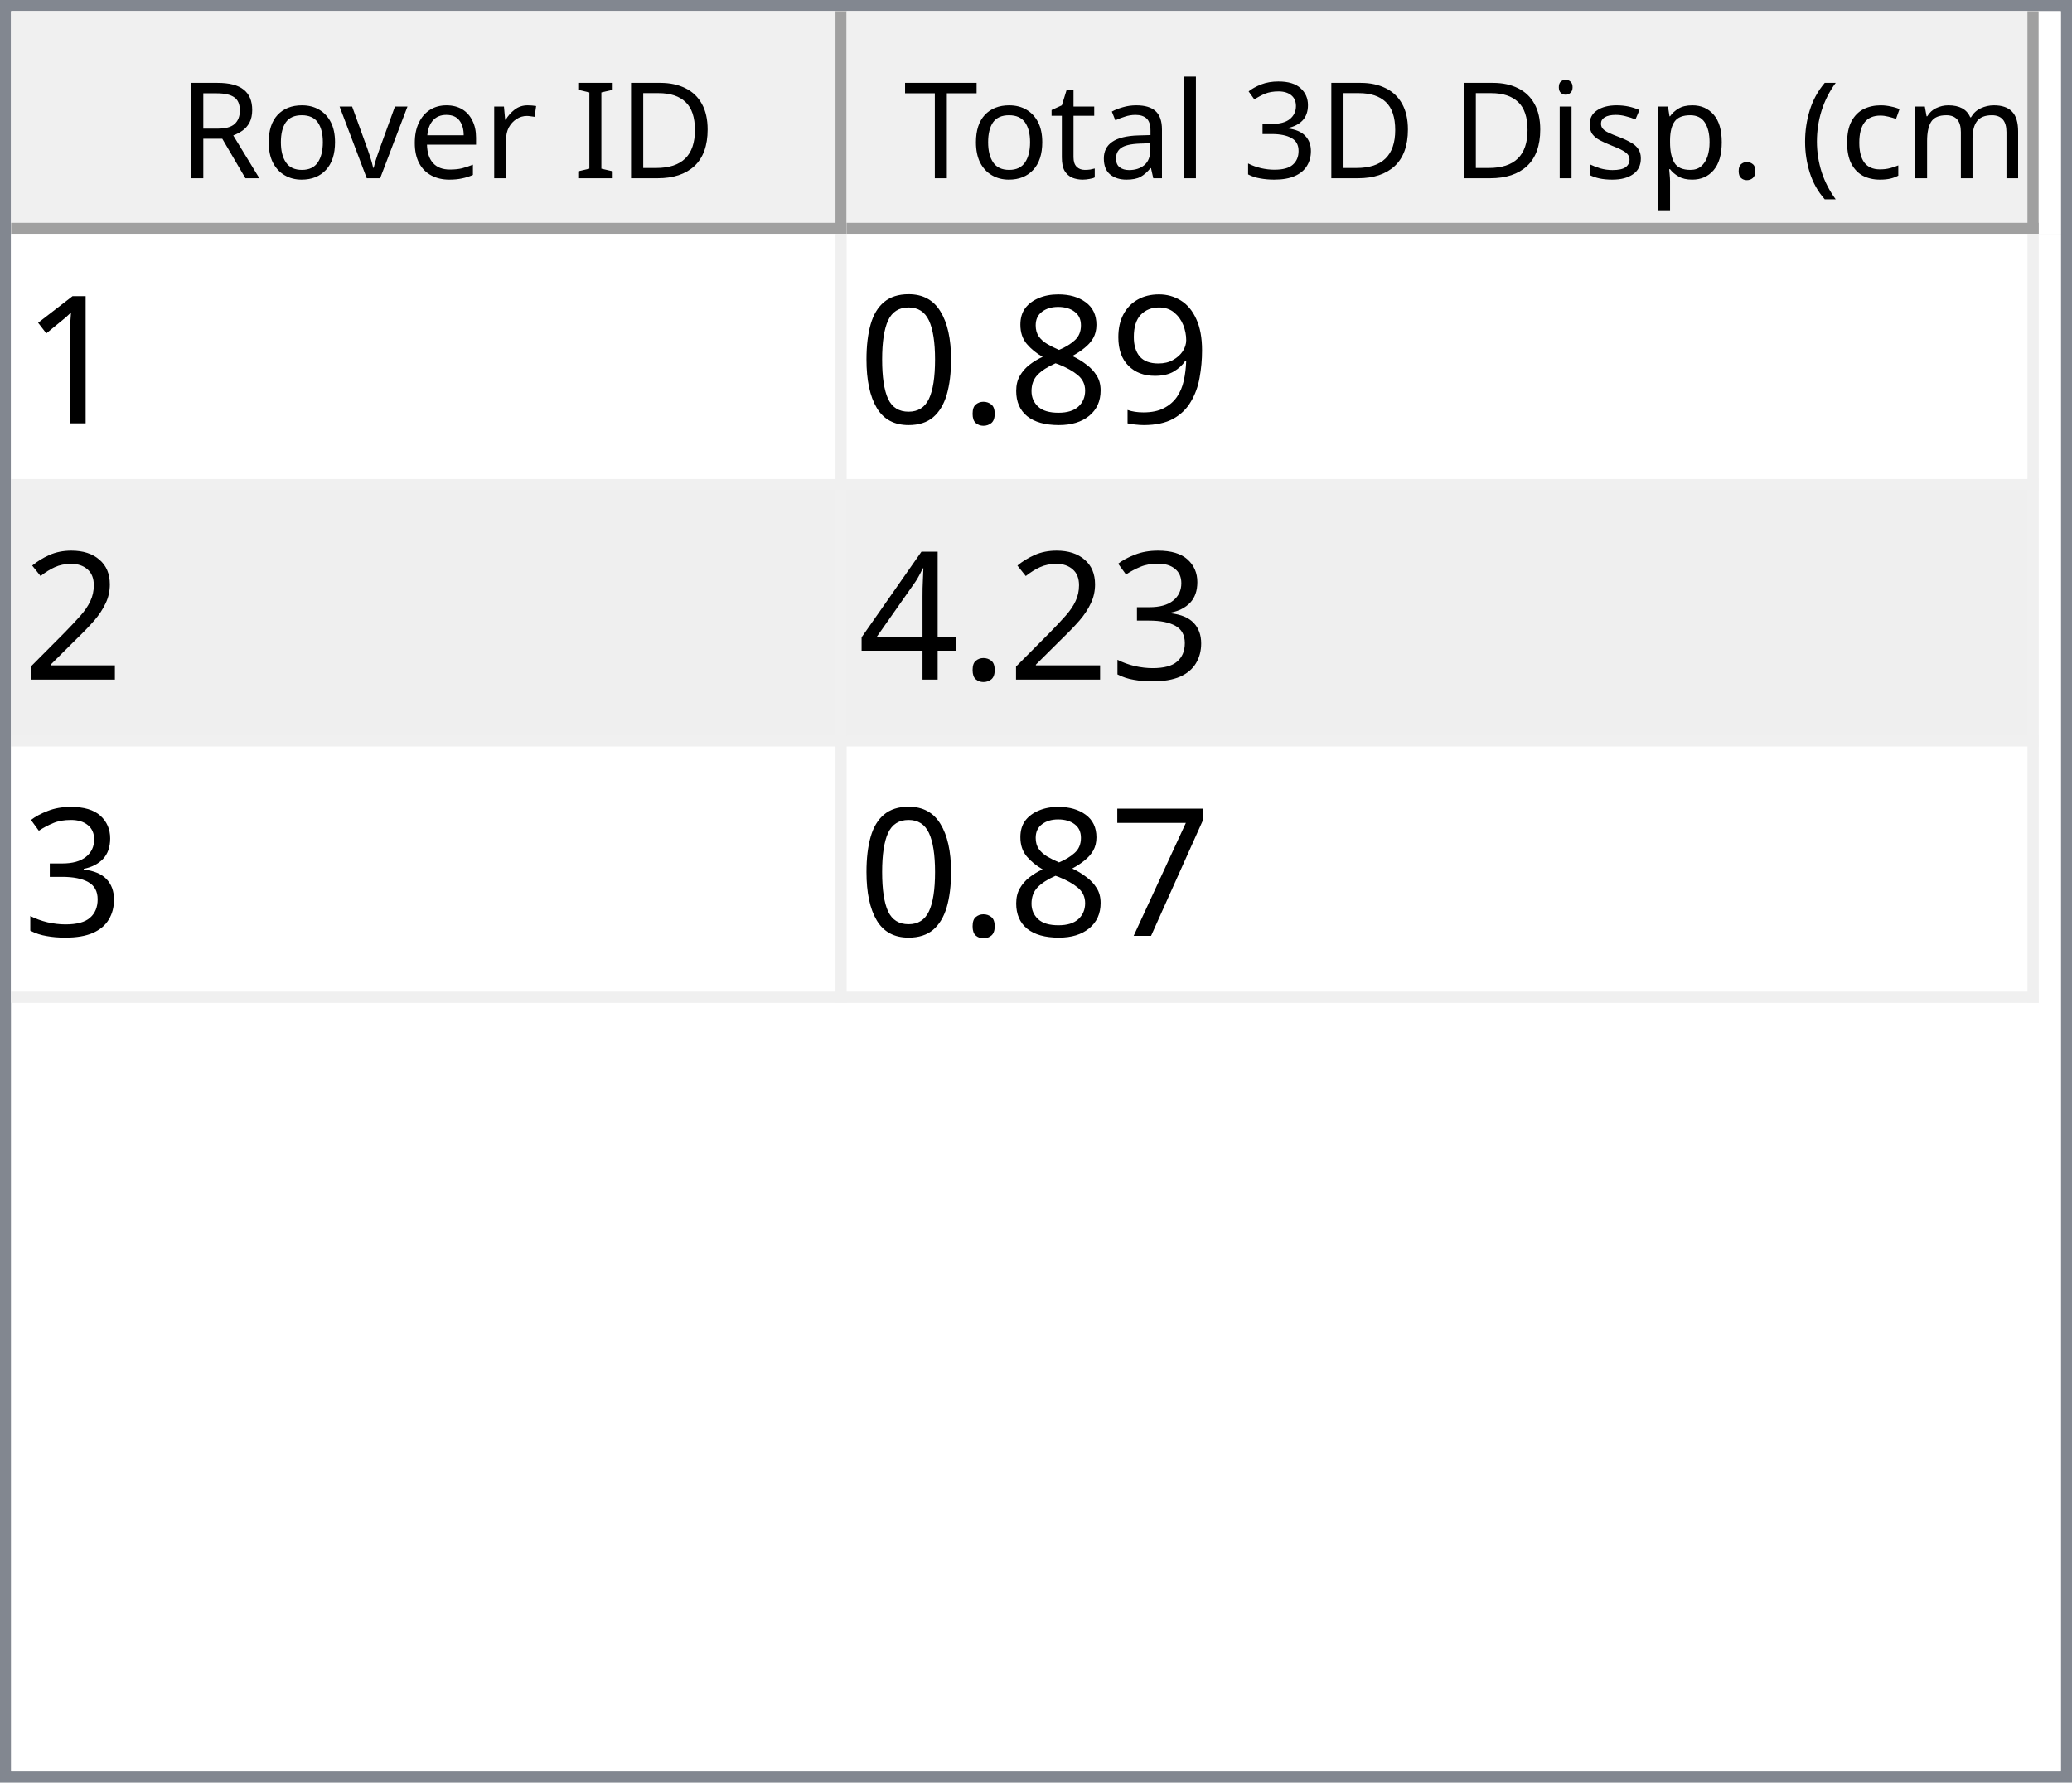
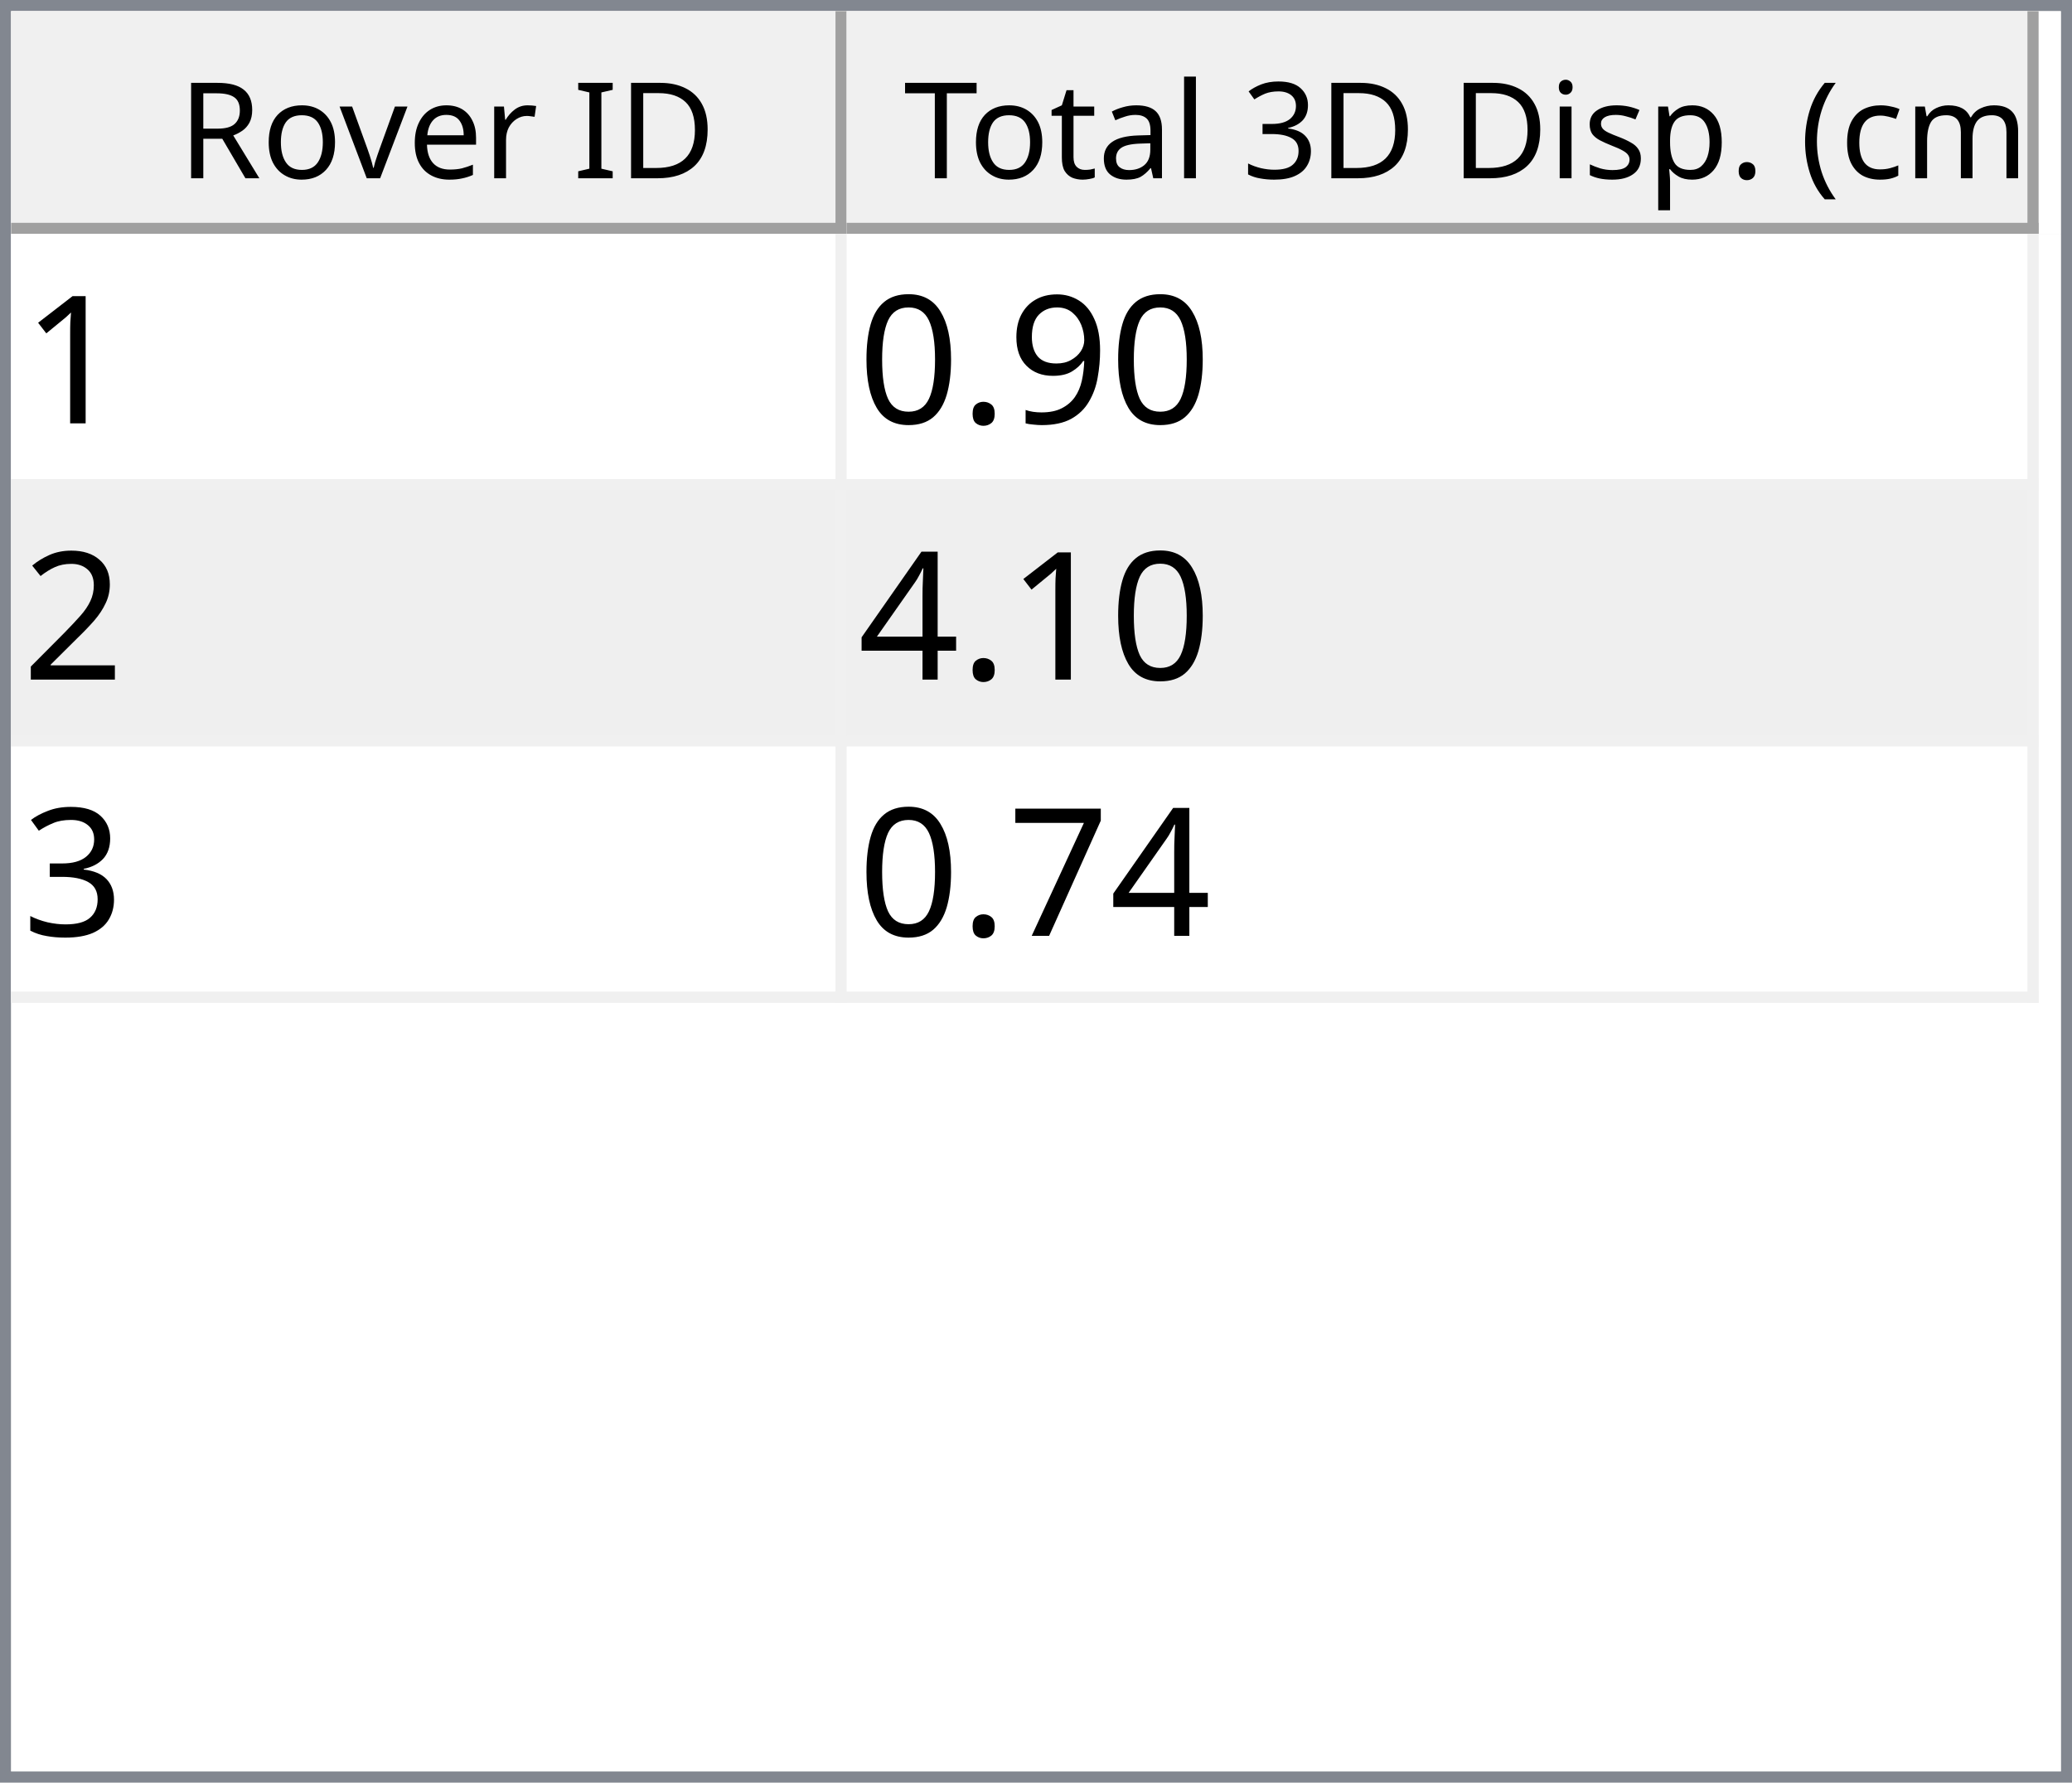
<svg xmlns="http://www.w3.org/2000/svg" style="fill-opacity:1; color-rendering:auto; color-interpolation:auto; text-rendering:auto; stroke:black; stroke-linecap:square; stroke-miterlimit:10; shape-rendering:auto; stroke-opacity:1; fill:black; stroke-dasharray:none; font-weight:normal; stroke-width:1; font-family:'Dialog'; font-style:normal; stroke-linejoin:miter; font-size:12px; stroke-dashoffset:0; image-rendering:auto;" width="186" height="160">
  <defs id="genericDefs" />
  <g>
    <defs id="defs1">
      <clipPath clipPathUnits="userSpaceOnUse" id="clipPath1">
        <path d="M0 0 L186 0 L186 160 L0 160 L0 0 Z" />
      </clipPath>
      <clipPath clipPathUnits="userSpaceOnUse" id="clipPath2">
        <path d="M0 0 L0 160 L186 160 L186 0 Z" />
      </clipPath>
      <clipPath clipPathUnits="userSpaceOnUse" id="clipPath3">
        <path d="M0 0 L0 20 L184 20 L184 0 Z" />
      </clipPath>
      <clipPath clipPathUnits="userSpaceOnUse" id="clipPath4">
        <path d="M0 0 L0 20 L75 20 L75 0 Z" />
      </clipPath>
      <clipPath clipPathUnits="userSpaceOnUse" id="clipPath5">
        <path d="M1 1 L1 19 L74 19 L74 1 Z" />
      </clipPath>
      <clipPath clipPathUnits="userSpaceOnUse" id="clipPath6">
        <path d="M0 0 L0 18 L73 18 L73 0 Z" />
      </clipPath>
      <clipPath clipPathUnits="userSpaceOnUse" id="clipPath7">
        <path d="M-0.5 -0.5 L-0.5 19.5 L74.5 19.5 L74.5 -0.5 Z" />
      </clipPath>
      <clipPath clipPathUnits="userSpaceOnUse" id="clipPath8">
        <path d="M0 0 L0 20 L107 20 L107 0 Z" />
      </clipPath>
      <clipPath clipPathUnits="userSpaceOnUse" id="clipPath9">
        <path d="M1 1 L1 19 L106 19 L106 1 Z" />
      </clipPath>
      <clipPath clipPathUnits="userSpaceOnUse" id="clipPath10">
        <path d="M0 0 L0 18 L105 18 L105 0 Z" />
      </clipPath>
      <clipPath clipPathUnits="userSpaceOnUse" id="clipPath11">
        <path d="M-0.5 -0.5 L-0.5 19.5 L106.5 19.5 L106.5 -0.5 Z" />
      </clipPath>
      <clipPath clipPathUnits="userSpaceOnUse" id="clipPath12">
        <path d="M0 0 L0 138 L184 138 L184 0 Z" />
      </clipPath>
      <clipPath clipPathUnits="userSpaceOnUse" id="clipPath13">
        <path d="M0 0 L0 69 L182 69 L182 0 Z" />
      </clipPath>
      <clipPath clipPathUnits="userSpaceOnUse" id="clipPath14">
        <path d="M-0.5 -0.5 L-0.5 68.5 L181.5 68.5 L181.5 -0.5 Z" />
      </clipPath>
      <clipPath clipPathUnits="userSpaceOnUse" id="clipPath15">
        <path d="M0 0 L0 22 L74 22 L74 0 Z" />
      </clipPath>
      <clipPath clipPathUnits="userSpaceOnUse" id="clipPath16">
        <path d="M0 0 L0 22 L106 22 L106 0 Z" />
      </clipPath>
      <font horiz-adv-x="64.551" id="font1">
        <font-face ascent="107.91" descent="25.098" units-per-em="100" style="font-style:normal; font-family:Segoe UI; font-weight:normal;" />
        <missing-glyph horiz-adv-x="64.551" d="M8.109 0 L8.109 68.266 L56.453 68.266 L56.453 0 L8.109 0 ZM15.328 7.234 L49.219 7.234 L49.219 61.031 L15.328 61.031 L15.328 7.234 Z" />
        <glyph unicode="D" horiz-adv-x="70.117" d="M9.188 0 L9.188 70.016 L28.516 70.016 Q65.531 70.016 65.531 35.891 Q65.531 19.672 55.25 9.836 Q44.969 0 27.734 0 L9.188 0 ZM17.391 62.594 L17.391 7.422 L27.828 7.422 Q41.609 7.422 49.273 14.797 Q56.938 22.172 56.938 35.688 Q56.938 62.594 28.328 62.594 L17.391 62.594 Z" />
        <glyph unicode="I" horiz-adv-x="26.611" d="M17.391 0 L9.188 0 L9.188 70.016 L17.391 70.016 L17.391 0 Z" />
        <glyph unicode=" " horiz-adv-x="27.393" d="" />
        <glyph unicode="r" horiz-adv-x="34.766" d="M34.188 41.891 Q32.078 43.5 28.125 43.5 Q23 43.5 19.555 38.672 Q16.109 33.844 16.109 25.484 L16.109 0 L8.109 0 L8.109 50 L16.109 50 L16.109 39.703 L16.312 39.703 Q18.016 44.969 21.531 47.922 Q25.047 50.875 29.391 50.875 Q32.516 50.875 34.188 50.203 L34.188 41.891 Z" />
        <glyph unicode="e" horiz-adv-x="52.295" d="M48.297 23 L12.984 23 Q13.188 14.656 17.484 10.109 Q21.781 5.562 29.297 5.562 Q37.75 5.562 44.828 11.141 L44.828 3.609 Q38.234 -1.172 27.391 -1.172 Q16.797 -1.172 10.742 5.641 Q4.688 12.453 4.688 24.812 Q4.688 36.469 11.305 43.82 Q17.922 51.172 27.734 51.172 Q37.547 51.172 42.922 44.828 Q48.297 38.484 48.297 27.203 L48.297 23 ZM40.094 29.781 Q40.047 36.719 36.75 40.578 Q33.453 44.438 27.594 44.438 Q21.922 44.438 17.969 40.383 Q14.016 36.328 13.094 29.781 L40.094 29.781 Z" />
        <glyph unicode="v" horiz-adv-x="47.9" d="M47.406 50 L27.484 0 L19.625 0 L0.688 50 L9.469 50 L22.172 13.672 Q23.578 9.672 23.922 6.688 L24.125 6.688 Q24.609 10.453 25.688 13.484 L38.969 50 L47.406 50 Z" />
        <glyph unicode="o" horiz-adv-x="58.594" d="M29 -1.172 Q17.922 -1.172 11.305 5.836 Q4.688 12.844 4.688 24.422 Q4.688 37.016 11.57 44.094 Q18.453 51.172 30.172 51.172 Q41.359 51.172 47.633 44.289 Q53.906 37.406 53.906 25.203 Q53.906 13.234 47.141 6.031 Q40.375 -1.172 29 -1.172 ZM29.594 44.438 Q21.875 44.438 17.383 39.188 Q12.891 33.938 12.891 24.703 Q12.891 15.828 17.43 10.695 Q21.969 5.562 29.594 5.562 Q37.359 5.562 41.531 10.594 Q45.703 15.625 45.703 24.906 Q45.703 34.281 41.531 39.359 Q37.359 44.438 29.594 44.438 Z" />
        <glyph unicode="R" horiz-adv-x="59.814" d="M59.375 0 L49.609 0 L37.891 19.625 Q36.281 22.359 34.766 24.289 Q33.25 26.219 31.664 27.438 Q30.078 28.656 28.25 29.219 Q26.422 29.781 24.125 29.781 L17.391 29.781 L17.391 0 L9.188 0 L9.188 70.016 L30.078 70.016 Q34.672 70.016 38.555 68.867 Q42.438 67.719 45.289 65.375 Q48.141 63.031 49.758 59.547 Q51.375 56.062 51.375 51.375 Q51.375 47.703 50.273 44.656 Q49.172 41.609 47.148 39.211 Q45.125 36.812 42.266 35.133 Q39.406 33.453 35.844 32.516 L35.844 32.328 Q37.594 31.547 38.891 30.547 Q40.188 29.547 41.359 28.18 Q42.531 26.812 43.68 25.078 Q44.828 23.344 46.234 21.047 L59.375 0 ZM17.391 62.594 L17.391 37.203 L28.516 37.203 Q31.594 37.203 34.203 38.133 Q36.812 39.062 38.719 40.797 Q40.625 42.531 41.703 45.047 Q42.781 47.562 42.781 50.688 Q42.781 56.297 39.141 59.445 Q35.5 62.594 28.609 62.594 L17.391 62.594 Z" />
        <glyph unicode=")" horiz-adv-x="30.176" d="M8.297 -15.922 L1.172 -15.922 Q16.406 2.344 16.406 26.812 Q16.406 51.469 1.078 70.016 L8.297 70.016 Q23.531 52.156 23.531 26.703 Q23.531 1.375 8.297 -15.922 Z" />
        <glyph unicode="m" horiz-adv-x="86.133" d="M79.109 0 L71.094 0 L71.094 28.719 Q71.094 37.016 68.531 40.727 Q65.969 44.438 59.906 44.438 Q54.781 44.438 51.195 39.75 Q47.609 35.062 47.609 28.516 L47.609 0 L39.594 0 L39.594 29.688 Q39.594 44.438 28.219 44.438 Q22.953 44.438 19.531 40.016 Q16.109 35.594 16.109 28.516 L16.109 0 L8.109 0 L8.109 50 L16.109 50 L16.109 42.094 L16.312 42.094 Q21.625 51.172 31.844 51.172 Q36.969 51.172 40.773 48.312 Q44.578 45.453 46 40.828 Q51.562 51.172 62.594 51.172 Q79.109 51.172 79.109 30.812 L79.109 0 Z" />
        <glyph unicode="c" horiz-adv-x="46.191" d="M42.188 2.297 Q36.422 -1.172 28.516 -1.172 Q17.828 -1.172 11.258 5.789 Q4.688 12.75 4.688 23.828 Q4.688 36.188 11.766 43.68 Q18.844 51.172 30.672 51.172 Q37.25 51.172 42.281 48.734 L42.281 40.531 Q36.719 44.438 30.375 44.438 Q22.703 44.438 17.797 38.945 Q12.891 33.453 12.891 24.516 Q12.891 15.719 17.508 10.641 Q22.125 5.562 29.891 5.562 Q36.422 5.562 42.188 9.906 L42.188 2.297 Z" />
        <glyph unicode="(" horiz-adv-x="30.176" d="M29.109 -15.922 L21.969 -15.922 Q6.844 1.375 6.844 26.703 Q6.844 52.156 21.969 70.016 L29.203 70.016 Q13.875 51.469 13.875 26.812 Q13.875 2.344 29.109 -15.922 Z" />
        <glyph unicode="." horiz-adv-x="21.68" d="M10.891 -1.078 Q8.641 -1.078 7.055 0.539 Q5.469 2.156 5.469 4.391 Q5.469 6.641 7.055 8.273 Q8.641 9.906 10.891 9.906 Q13.188 9.906 14.797 8.273 Q16.406 6.641 16.406 4.391 Q16.406 2.156 14.797 0.539 Q13.188 -1.078 10.891 -1.078 Z" />
        <glyph unicode="p" horiz-adv-x="58.789" d="M16.312 7.234 L16.109 7.234 L16.109 -23 L8.109 -23 L8.109 50 L16.109 50 L16.109 41.219 L16.312 41.219 Q22.219 51.172 33.594 51.172 Q43.266 51.172 48.688 44.461 Q54.109 37.75 54.109 26.469 Q54.109 13.922 48 6.375 Q41.891 -1.172 31.297 -1.172 Q21.578 -1.172 16.312 7.234 ZM16.109 27.391 L16.109 20.406 Q16.109 14.203 20.141 9.883 Q24.172 5.562 30.375 5.562 Q37.641 5.562 41.773 11.133 Q45.906 16.703 45.906 26.609 Q45.906 34.969 42.047 39.703 Q38.188 44.438 31.594 44.438 Q24.609 44.438 20.359 39.578 Q16.109 34.719 16.109 27.391 Z" />
        <glyph unicode="s" horiz-adv-x="42.432" d="M5.078 1.812 L5.078 10.406 Q11.625 5.562 19.484 5.562 Q30.031 5.562 30.031 12.594 Q30.031 14.594 29.125 15.992 Q28.219 17.391 26.68 18.461 Q25.141 19.531 23.07 20.383 Q21 21.234 18.609 22.172 Q15.281 23.484 12.766 24.828 Q10.25 26.172 8.57 27.859 Q6.891 29.547 6.031 31.695 Q5.172 33.844 5.172 36.719 Q5.172 40.234 6.789 42.945 Q8.406 45.656 11.086 47.484 Q13.766 49.312 17.211 50.242 Q20.656 51.172 24.312 51.172 Q30.812 51.172 35.938 48.922 L35.938 40.828 Q30.422 44.438 23.25 44.438 Q21 44.438 19.195 43.922 Q17.391 43.406 16.094 42.477 Q14.797 41.547 14.086 40.258 Q13.375 38.969 13.375 37.406 Q13.375 35.453 14.086 34.133 Q14.797 32.812 16.164 31.789 Q17.531 30.766 19.484 29.938 Q21.438 29.109 23.922 28.125 Q27.25 26.859 29.883 25.516 Q32.516 24.172 34.375 22.484 Q36.234 20.797 37.234 18.602 Q38.234 16.406 38.234 13.375 Q38.234 9.672 36.602 6.938 Q34.969 4.203 32.234 2.398 Q29.5 0.594 25.93 -0.289 Q22.359 -1.172 18.453 -1.172 Q10.75 -1.172 5.078 1.812 Z" />
        <glyph unicode="i" horiz-adv-x="24.219" d="M12.203 62.703 Q10.062 62.703 8.547 64.164 Q7.031 65.625 7.031 67.875 Q7.031 70.125 8.547 71.609 Q10.062 73.094 12.203 73.094 Q14.406 73.094 15.945 71.609 Q17.484 70.125 17.484 67.875 Q17.484 65.719 15.945 64.211 Q14.406 62.703 12.203 62.703 ZM16.109 0 L8.109 0 L8.109 50 L16.109 50 L16.109 0 Z" />
        <glyph unicode="3" horiz-adv-x="53.906" d="M46.531 19.828 Q46.531 15.094 44.75 11.211 Q42.969 7.328 39.719 4.57 Q36.469 1.812 31.93 0.297 Q27.391 -1.219 21.922 -1.219 Q11.922 -1.219 6 2.594 L6 11.188 Q13.094 5.609 22.219 5.609 Q25.875 5.609 28.828 6.539 Q31.781 7.469 33.906 9.227 Q36.031 10.984 37.18 13.477 Q38.328 15.969 38.328 19.094 Q38.328 32.812 18.797 32.812 L12.984 32.812 L12.984 39.594 L18.5 39.594 Q35.797 39.594 35.797 52.484 Q35.797 64.406 22.609 64.406 Q15.188 64.406 8.688 59.422 L8.688 67.188 Q15.375 71.188 24.609 71.188 Q29 71.188 32.57 69.969 Q36.141 68.75 38.68 66.555 Q41.219 64.359 42.609 61.281 Q44 58.203 44 54.5 Q44 40.672 30.031 36.719 L30.031 36.531 Q33.594 36.141 36.625 34.797 Q39.656 33.453 41.852 31.305 Q44.047 29.156 45.289 26.25 Q46.531 23.344 46.531 19.828 Z" />
        <glyph unicode="l" horiz-adv-x="24.219" d="M16.109 0 L8.109 0 L8.109 74.031 L16.109 74.031 L16.109 0 Z" />
        <glyph unicode="a" horiz-adv-x="50.879" d="M43.891 0 L35.891 0 L35.891 7.812 L35.688 7.812 Q30.469 -1.172 20.312 -1.172 Q12.844 -1.172 8.617 2.781 Q4.391 6.734 4.391 13.281 Q4.391 27.297 20.906 29.594 L35.891 31.688 Q35.891 44.438 25.594 44.438 Q16.547 44.438 9.281 38.281 L9.281 46.484 Q16.656 51.172 26.266 51.172 Q43.891 51.172 43.891 32.516 L43.891 0 ZM35.891 25.297 L23.828 23.641 Q18.266 22.859 15.43 20.875 Q12.594 18.891 12.594 13.875 Q12.594 10.203 15.211 7.883 Q17.828 5.562 22.172 5.562 Q28.125 5.562 32.008 9.742 Q35.891 13.922 35.891 20.312 L35.891 25.297 Z" />
        <glyph unicode="t" horiz-adv-x="33.887" d="M31.297 0.484 Q28.469 -1.078 23.828 -1.078 Q10.688 -1.078 10.688 13.578 L10.688 43.172 L2.094 43.172 L2.094 50 L10.688 50 L10.688 62.203 L18.703 64.797 L18.703 50 L31.297 50 L31.297 43.172 L18.703 43.172 L18.703 14.984 Q18.703 9.969 20.414 7.82 Q22.125 5.672 26.078 5.672 Q29.109 5.672 31.297 7.328 L31.297 0.484 Z" />
        <glyph unicode="T" horiz-adv-x="52.393" d="M50.594 62.594 L30.375 62.594 L30.375 0 L22.172 0 L22.172 62.594 L2 62.594 L2 70.016 L50.594 70.016 L50.594 62.594 Z" />
      </font>
      <font horiz-adv-x="75.0" id="font2">
        <font-face ascent="100.537" descent="21.973" units-per-em="100" style="font-style:normal; font-family:sans-serif; font-weight:normal;" />
        <missing-glyph horiz-adv-x="75.0" d="M12.5 0 L12.5 62.5 L62.5 62.5 L62.5 0 L12.5 0 ZM14.062 1.562 L60.938 1.562 L60.938 60.938 L14.062 60.938 L14.062 1.562 Z" />
        <glyph unicode="1" horiz-adv-x="55.615" d="M37.25 0 L28.469 0 L28.469 56 Q25.297 52.984 20.141 49.953 Q14.984 46.922 10.891 45.406 L10.891 53.906 Q18.266 57.375 23.781 62.305 Q29.297 67.234 31.594 71.875 L37.25 71.875 L37.25 0 Z" />
        <glyph unicode="9" horiz-adv-x="55.615" d="M5.469 16.547 L13.922 17.328 Q14.984 11.375 18.016 8.688 Q21.047 6 25.781 6 Q29.828 6 32.883 7.859 Q35.938 9.719 37.891 12.82 Q39.844 15.922 41.164 21.195 Q42.484 26.469 42.484 31.938 Q42.484 32.516 42.438 33.688 Q39.797 29.5 35.234 26.883 Q30.672 24.266 25.344 24.266 Q16.453 24.266 10.305 30.711 Q4.156 37.156 4.156 47.703 Q4.156 58.594 10.578 65.234 Q17 71.875 26.656 71.875 Q33.641 71.875 39.43 68.117 Q45.219 64.359 48.219 57.398 Q51.219 50.438 51.219 37.25 Q51.219 23.531 48.242 15.406 Q45.266 7.281 39.383 3.031 Q33.5 -1.219 25.594 -1.219 Q17.188 -1.219 11.867 3.445 Q6.547 8.109 5.469 16.547 ZM41.453 48.141 Q41.453 55.719 37.43 60.156 Q33.406 64.594 27.734 64.594 Q21.875 64.594 17.531 59.812 Q13.188 55.031 13.188 47.406 Q13.188 40.578 17.312 36.305 Q21.438 32.031 27.484 32.031 Q33.594 32.031 37.523 36.305 Q41.453 40.578 41.453 48.141 Z" />
-         <glyph unicode="8" horiz-adv-x="55.615" d="M17.672 38.812 Q12.203 40.828 9.57 44.539 Q6.938 48.25 6.938 53.422 Q6.938 61.234 12.555 66.555 Q18.172 71.875 27.484 71.875 Q36.859 71.875 42.578 66.43 Q48.297 60.984 48.297 53.172 Q48.297 48.188 45.68 44.508 Q43.062 40.828 37.75 38.812 Q44.344 36.672 47.781 31.883 Q51.219 27.094 51.219 20.453 Q51.219 11.281 44.727 5.031 Q38.234 -1.219 27.641 -1.219 Q17.047 -1.219 10.547 5.055 Q4.047 11.328 4.047 20.703 Q4.047 27.688 7.594 32.398 Q11.141 37.109 17.672 38.812 ZM15.922 53.719 Q15.922 48.641 19.195 45.414 Q22.469 42.188 27.688 42.188 Q32.766 42.188 36.016 45.383 Q39.266 48.578 39.266 53.219 Q39.266 58.062 35.914 61.359 Q32.562 64.656 27.594 64.656 Q22.562 64.656 19.242 61.43 Q15.922 58.203 15.922 53.719 ZM13.094 20.656 Q13.094 16.891 14.875 13.375 Q16.656 9.859 20.172 7.93 Q23.688 6 27.734 6 Q34.031 6 38.133 10.055 Q42.234 14.109 42.234 20.359 Q42.234 26.703 38.016 30.859 Q33.797 35.016 27.438 35.016 Q21.234 35.016 17.164 30.914 Q13.094 26.812 13.094 20.656 Z" />
        <glyph unicode="." horiz-adv-x="27.783" d="M9.078 0 L9.078 10.016 L19.094 10.016 L19.094 0 L9.078 0 Z" />
        <glyph unicode="0" horiz-adv-x="55.615" d="M4.156 35.297 Q4.156 48 6.766 55.742 Q9.375 63.484 14.523 67.68 Q19.672 71.875 27.484 71.875 Q33.25 71.875 37.594 69.555 Q41.938 67.234 44.773 62.867 Q47.609 58.5 49.219 52.227 Q50.828 45.953 50.828 35.297 Q50.828 22.703 48.242 14.969 Q45.656 7.234 40.508 3.008 Q35.359 -1.219 27.484 -1.219 Q17.141 -1.219 11.234 6.203 Q4.156 15.141 4.156 35.297 ZM13.188 35.297 Q13.188 17.672 17.312 11.836 Q21.438 6 27.484 6 Q33.547 6 37.672 11.859 Q41.797 17.719 41.797 35.297 Q41.797 52.984 37.672 58.789 Q33.547 64.594 27.391 64.594 Q21.344 64.594 17.719 59.469 Q13.188 52.938 13.188 35.297 Z" />
        <glyph unicode="2" horiz-adv-x="55.615" d="M50.344 8.453 L50.344 0 L3.031 0 Q2.938 3.172 4.047 6.109 Q5.859 10.938 9.836 15.625 Q13.812 20.312 21.344 26.469 Q33.016 36.031 37.117 41.625 Q41.219 47.219 41.219 52.203 Q41.219 57.422 37.477 61.008 Q33.734 64.594 27.734 64.594 Q21.391 64.594 17.578 60.789 Q13.766 56.984 13.719 50.25 L4.688 51.172 Q5.609 61.281 11.664 66.578 Q17.719 71.875 27.938 71.875 Q38.234 71.875 44.242 66.164 Q50.25 60.453 50.25 52 Q50.25 47.703 48.492 43.555 Q46.734 39.406 42.656 34.812 Q38.578 30.219 29.109 22.219 Q21.188 15.578 18.945 13.211 Q16.703 10.844 15.234 8.453 L50.344 8.453 Z" />
+         <glyph unicode="4" horiz-adv-x="55.615" d="M32.328 0 L32.328 17.141 L1.266 17.141 L1.266 25.203 L33.938 71.578 L41.109 71.578 L41.109 25.203 L50.781 25.203 L50.781 17.141 L41.109 17.141 L41.109 0 L32.328 0 ZM32.328 25.203 L32.328 57.469 L9.906 25.203 L32.328 25.203 Z" />
        <glyph unicode="3" horiz-adv-x="55.615" d="M4.203 18.891 L12.984 20.062 Q14.5 12.594 18.141 9.297 Q21.781 6 27 6 Q33.203 6 37.477 10.297 Q41.75 14.594 41.75 20.953 Q41.75 27 37.797 30.93 Q33.844 34.859 27.734 34.859 Q25.25 34.859 21.531 33.891 L22.516 41.609 Q23.391 41.5 23.922 41.5 Q29.547 41.5 34.039 44.43 Q38.531 47.359 38.531 53.469 Q38.531 58.297 35.258 61.477 Q31.984 64.656 26.812 64.656 Q21.688 64.656 18.266 61.43 Q14.844 58.203 13.875 51.766 L5.078 53.328 Q6.688 62.156 12.398 67.016 Q18.109 71.875 26.609 71.875 Q32.469 71.875 37.398 69.359 Q42.328 66.844 44.945 62.5 Q47.562 58.156 47.562 53.266 Q47.562 48.641 45.07 44.828 Q42.578 41.016 37.703 38.766 Q44.047 37.312 47.562 32.695 Q51.078 28.078 51.078 21.141 Q51.078 11.766 44.242 5.25 Q37.406 -1.266 26.953 -1.266 Q17.531 -1.266 11.305 4.352 Q5.078 9.969 4.203 18.891 Z" />
-         <glyph unicode="4" horiz-adv-x="55.615" d="M32.328 0 L32.328 17.141 L1.266 17.141 L1.266 25.203 L33.938 71.578 L41.109 71.578 L41.109 25.203 L50.781 25.203 L50.781 17.141 L41.109 17.141 L41.109 0 L32.328 0 ZM32.328 25.203 L32.328 57.469 L9.906 25.203 L32.328 25.203 Z" />
        <glyph unicode="7" horiz-adv-x="55.615" d="M4.734 62.203 L4.734 70.656 L51.078 70.656 L51.078 63.812 Q44.234 56.547 37.523 44.484 Q30.812 32.422 27.156 19.672 Q24.516 10.688 23.781 0 L14.75 0 Q14.891 8.453 18.062 20.414 Q21.234 32.375 27.172 43.484 Q33.109 54.594 39.797 62.203 L4.734 62.203 Z" />
      </font>
    </defs>
    <g style="fill:white; stroke:white;">
      <rect x="0" y="0" width="186" style="clip-path:url(#clipPath1); stroke:none;" height="160" />
    </g>
    <g style="fill:white; text-rendering:optimizeSpeed; color-rendering:optimizeSpeed; image-rendering:optimizeSpeed; shape-rendering:crispEdges; stroke:white; color-interpolation:sRGB;">
      <rect x="0" width="186" height="160" y="0" style="stroke:none;" />
      <path style="stroke:none;" d="M0 160 L186 160 L186 0 L0 0 Z" />
    </g>
    <g style="fill:rgb(240,240,240); font-family:'Segoe UI'; stroke:rgb(240,240,240);">
      <rect x="0" y="0" width="186" style="clip-path:url(#clipPath2); stroke:none;" height="160" />
    </g>
    <g style="fill:rgb(130,135,144); font-family:'Segoe UI'; stroke:rgb(130,135,144);">
      <path d="M0 0 L186 0 L186 160 L0 160 L0 0 ZM1 1 L185 1 L185 159 L1 159 L1 1 Z" style="fill-rule:evenodd; clip-path:url(#clipPath2); stroke:none;" />
    </g>
    <g style="fill:white; font-family:'Segoe UI'; stroke:white;" transform="translate(1,1)">
      <rect x="0" y="0" width="184" style="clip-path:url(#clipPath3); stroke:none;" height="20" />
    </g>
    <g style="fill:rgb(240,240,240); font-family:'Segoe UI'; stroke:rgb(240,240,240);" transform="translate(1,1)">
      <rect x="0" y="0" width="75" style="clip-path:url(#clipPath4); stroke:none;" height="20" />
    </g>
    <g style="font-family:'Segoe UI';" transform="translate(2,2)">
      <text x="14" xml:space="preserve" y="14" style="clip-path:url(#clipPath6); stroke:none;">Rover ID</text>
    </g>
    <g style="fill:rgb(160,160,160); font-family:'Segoe UI'; stroke:rgb(160,160,160); stroke-linejoin:bevel;" transform="translate(1.5,1.5)">
      <line x1="74" x2="74" y1="0" style="fill:none; clip-path:url(#clipPath7);" y2="19" />
    </g>
    <g style="fill:rgb(160,160,160); font-family:'Segoe UI'; stroke:rgb(160,160,160); stroke-linejoin:bevel;" transform="matrix(1,0,0,1,1,1) translate(0.5,0.5)">
      <line x1="0" x2="74" y1="19" style="fill:none; clip-path:url(#clipPath7);" y2="19" />
    </g>
    <g style="fill:rgb(240,240,240); font-family:'Segoe UI'; stroke:rgb(240,240,240);" transform="translate(76,1)">
      <rect x="0" y="0" width="107" style="clip-path:url(#clipPath8); stroke:none;" height="20" />
    </g>
    <g style="font-family:'Segoe UI';" transform="translate(77,2)">
      <text x="1" xml:space="preserve" y="14" style="clip-path:url(#clipPath10); stroke:none;"> Total 3D Disp. (cm)</text>
    </g>
    <g style="fill:rgb(160,160,160); font-family:'Segoe UI'; stroke:rgb(160,160,160); stroke-linejoin:bevel;" transform="translate(76.5,1.5)">
      <line x1="106" x2="106" y1="0" style="fill:none; clip-path:url(#clipPath11);" y2="19" />
    </g>
    <g style="fill:rgb(160,160,160); font-family:'Segoe UI'; stroke:rgb(160,160,160); stroke-linejoin:bevel;" transform="matrix(1,0,0,1,76,1) translate(0.5,0.5)">
      <line x1="0" x2="106" y1="19" style="fill:none; clip-path:url(#clipPath11);" y2="19" />
    </g>
    <g style="fill:white; font-family:'Segoe UI'; stroke:white;" transform="translate(1,21)">
      <rect x="0" y="0" width="184" style="clip-path:url(#clipPath12); stroke:none;" height="138" />
    </g>
    <g style="fill:rgb(240,240,240); font-size:16px; font-family:sans-serif; stroke:rgb(240,240,240);" transform="translate(1,21)">
      <rect x="0" y="0" width="182" style="clip-path:url(#clipPath13); stroke:none;" height="69" />
      <line transform="translate(0.5,0.5)" x1="0" x2="181" y1="22" style="clip-path:url(#clipPath14); fill:none; stroke-linejoin:bevel;" y2="22" />
    </g>
    <g transform="matrix(1,0,0,1,1,21) translate(0.5,0.5)" style="fill:rgb(240,240,240); font-size:16px; font-family:sans-serif; stroke:rgb(240,240,240); stroke-linejoin:bevel;">
      <line x1="0" x2="181" y1="45" style="fill:none; clip-path:url(#clipPath14);" y2="45" />
    </g>
    <g transform="matrix(1,0,0,1,1,21) translate(0.5,0.5)" style="fill:rgb(240,240,240); font-size:16px; font-family:sans-serif; stroke:rgb(240,240,240); stroke-linejoin:bevel;">
      <line x1="0" x2="181" y1="68" style="fill:none; clip-path:url(#clipPath14);" y2="68" />
    </g>
    <g transform="matrix(1,0,0,1,1,21) translate(0.5,0.5)" style="fill:rgb(240,240,240); font-size:16px; font-family:sans-serif; stroke:rgb(240,240,240); stroke-linejoin:bevel;">
      <line x1="74" x2="74" y1="0" style="fill:none; clip-path:url(#clipPath14);" y2="68" />
    </g>
    <g transform="matrix(1,0,0,1,1,21) translate(0.5,0.5)" style="fill:rgb(240,240,240); font-size:16px; font-family:sans-serif; stroke:rgb(240,240,240); stroke-linejoin:bevel;">
      <line x1="181" x2="181" y1="0" style="fill:none; clip-path:url(#clipPath14);" y2="68" />
    </g>
    <g style="fill:white; font-size:16px; font-family:sans-serif; stroke:white;" transform="matrix(1,0,0,1,1,21)">
      <rect x="0" y="0" width="74" style="clip-path:url(#clipPath15); stroke:none;" height="22" />
      <text x="1" y="17" style="fill:black; clip-path:url(#clipPath15); stroke:none;" xml:space="preserve">1</text>
    </g>
    <g style="fill:white; font-size:16px; font-family:sans-serif; stroke:white;" transform="matrix(1,0,0,1,1,21) translate(75,0)">
      <rect x="0" y="0" width="106" style="clip-path:url(#clipPath16); stroke:none;" height="22" />
-       <text x="1" y="17" style="fill:black; clip-path:url(#clipPath16); stroke:none;" xml:space="preserve">0.89</text>
+       <text x="1" y="17" style="fill:black; clip-path:url(#clipPath16); stroke:none;" xml:space="preserve">0.90</text>
    </g>
    <g style="fill:rgb(239,239,239); font-size:16px; font-family:sans-serif; stroke:rgb(239,239,239);" transform="matrix(1,0,0,1,1,21) translate(0,23)">
      <rect x="0" y="0" width="74" style="clip-path:url(#clipPath15); stroke:none;" height="22" />
      <text x="1" y="17" style="fill:black; clip-path:url(#clipPath15); stroke:none;" xml:space="preserve">2</text>
    </g>
    <g style="fill:rgb(239,239,239); font-size:16px; font-family:sans-serif; stroke:rgb(239,239,239);" transform="matrix(1,0,0,1,1,21) translate(75,23)">
      <rect x="0" y="0" width="106" style="clip-path:url(#clipPath16); stroke:none;" height="22" />
-       <text x="1" y="17" style="fill:black; clip-path:url(#clipPath16); stroke:none;" xml:space="preserve">4.23</text>
+       <text x="1" y="17" style="fill:black; clip-path:url(#clipPath16); stroke:none;" xml:space="preserve">4.10</text>
    </g>
    <g style="fill:white; font-size:16px; font-family:sans-serif; stroke:white;" transform="matrix(1,0,0,1,1,21) translate(0,46)">
      <rect x="0" y="0" width="74" style="clip-path:url(#clipPath15); stroke:none;" height="22" />
      <text x="1" y="17" style="fill:black; clip-path:url(#clipPath15); stroke:none;" xml:space="preserve">3</text>
    </g>
    <g style="fill:white; font-size:16px; font-family:sans-serif; stroke:white;" transform="matrix(1,0,0,1,1,21) translate(75,46)">
      <rect x="0" y="0" width="106" style="clip-path:url(#clipPath16); stroke:none;" height="22" />
-       <text x="1" y="17" style="fill:black; clip-path:url(#clipPath16); stroke:none;" xml:space="preserve">0.87</text>
+       <text x="1" y="17" style="fill:black; clip-path:url(#clipPath16); stroke:none;" xml:space="preserve">0.74</text>
    </g>
  </g>
</svg>
